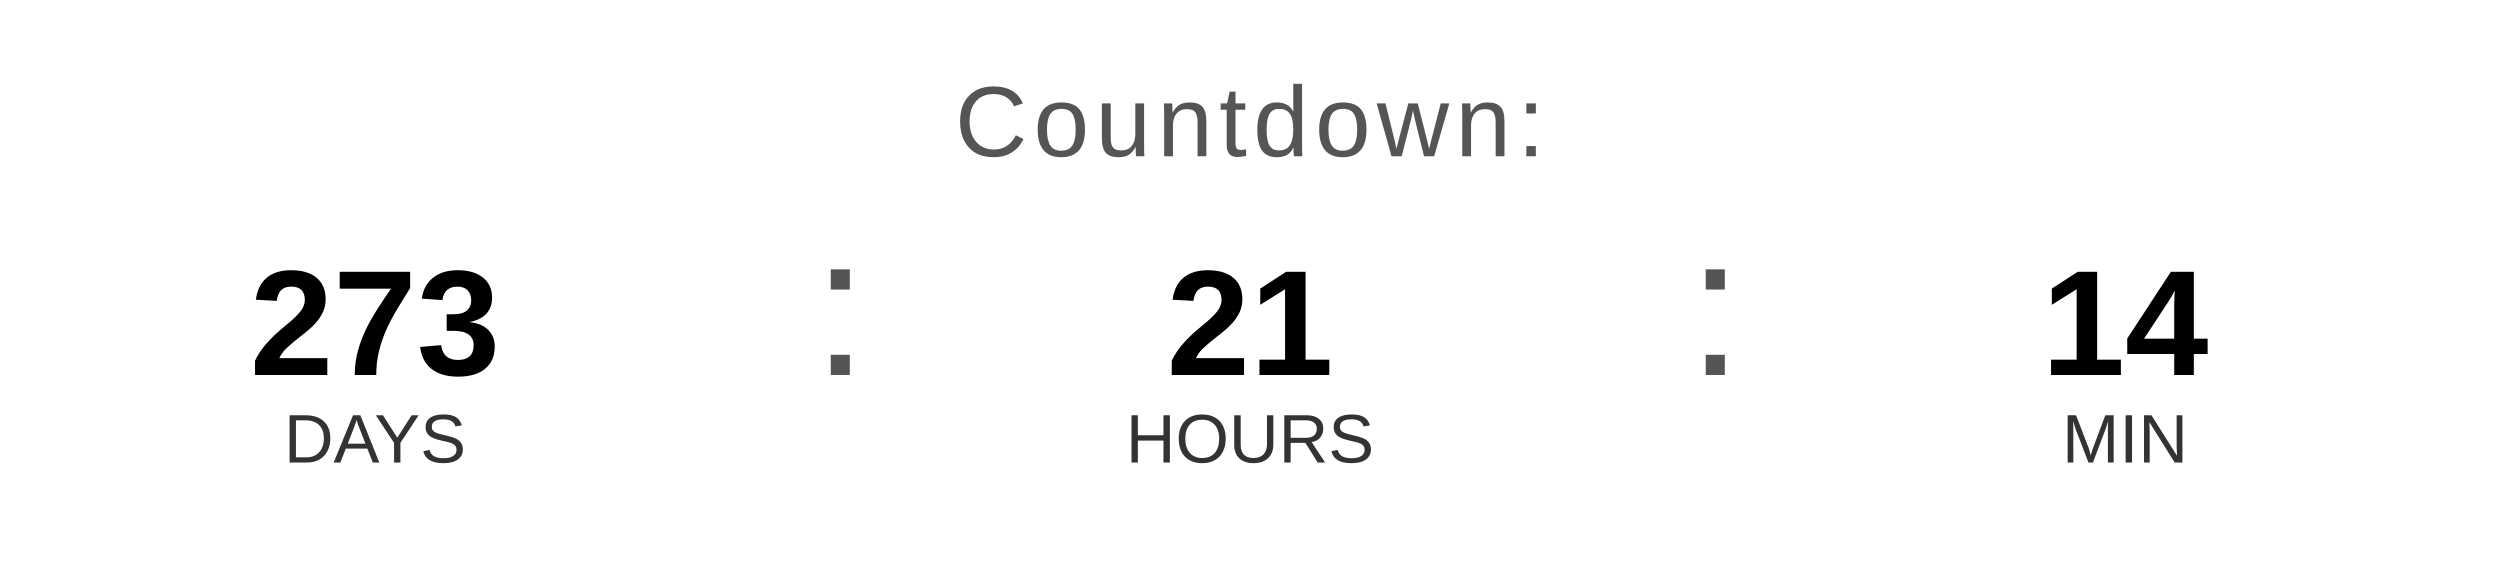
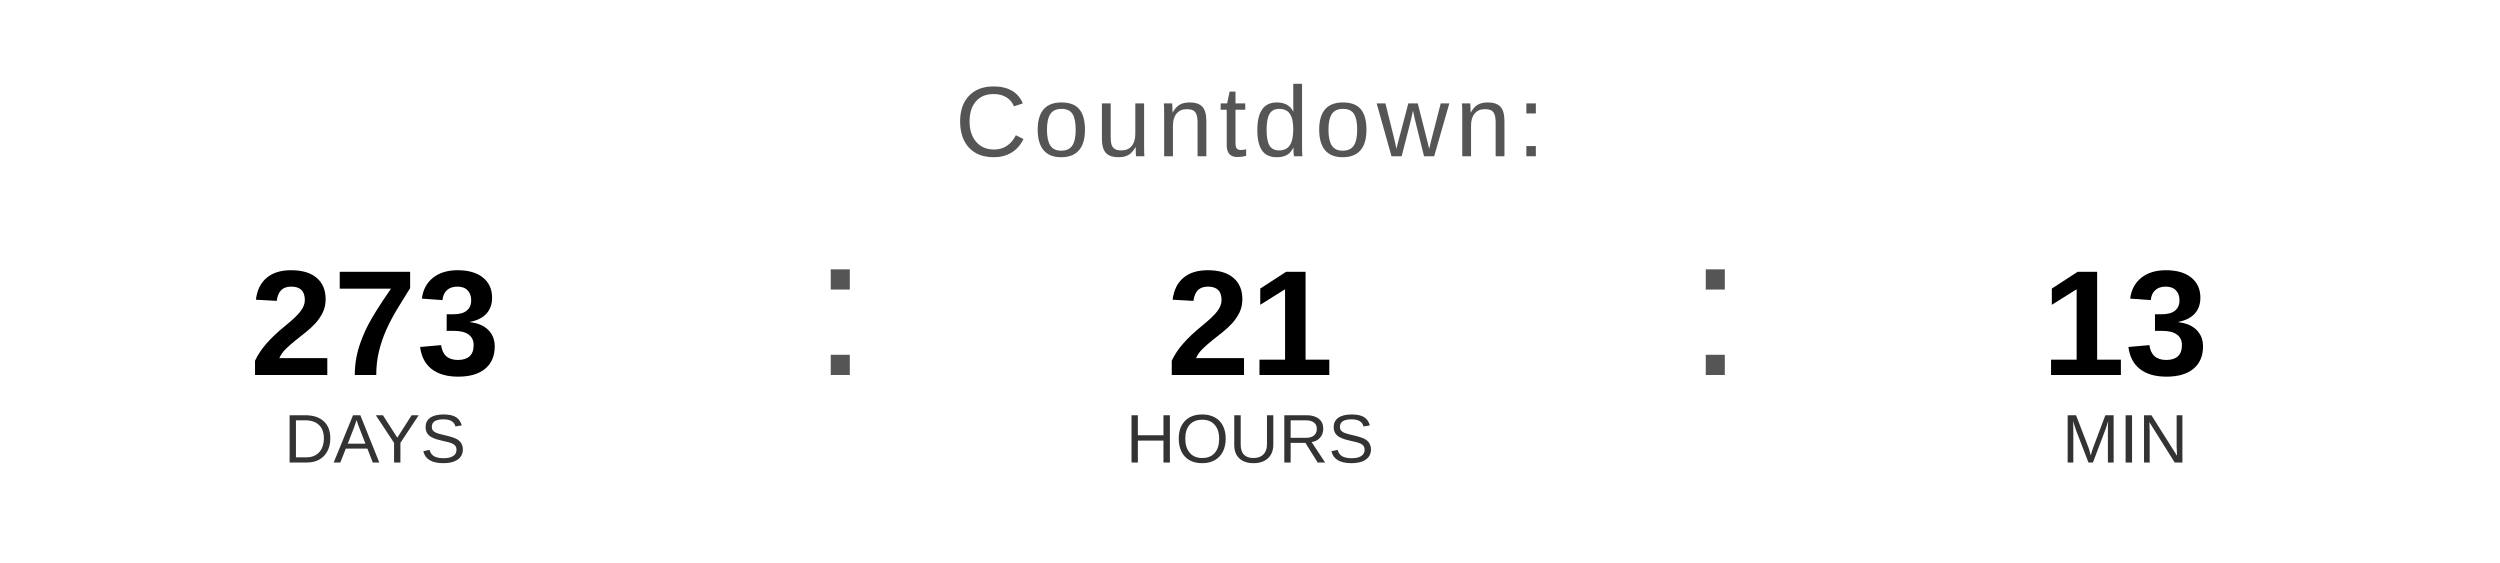
<svg xmlns="http://www.w3.org/2000/svg" width="400" height="90" viewBox="0 0 400 90">
  <text x="200" y="25" font-family="Arial, Helvetica, sans-serif" font-size="16" fill="#555555" text-anchor="middle" letter-spacing="1">
    Countdown:
  </text>
  <text x="60" y="60" font-family="Arial, Helvetica, sans-serif" font-size="24" font-weight="bold" fill="#000000" text-anchor="middle">273</text>
  <text x="60" y="74" font-family="Arial, Helvetica, sans-serif" font-size="11" fill="#333333" text-anchor="middle">DAYS</text>
  <text x="130" y="60" font-family="Arial, sans-serif" font-size="32" fill="#555555">:</text>
  <text x="200" y="60" font-family="Arial, Helvetica, sans-serif" font-size="24" font-weight="bold" fill="#000000" text-anchor="middle">21</text>
  <text x="200" y="74" font-family="Arial, Helvetica, sans-serif" font-size="11" fill="#333333" text-anchor="middle">HOURS</text>
  <text x="270" y="60" font-family="Arial, sans-serif" font-size="32" fill="#555555">:</text>
-   <text x="340" y="60" font-family="Arial, Helvetica, sans-serif" font-size="24" font-weight="bold" fill="#000000" text-anchor="middle">14</text>
+   <text x="340" y="60" font-family="Arial, Helvetica, sans-serif" font-size="24" font-weight="bold" fill="#000000" text-anchor="middle">13</text>
  <text x="340" y="74" font-family="Arial, Helvetica, sans-serif" font-size="11" fill="#333333" text-anchor="middle">MIN</text>
</svg>
